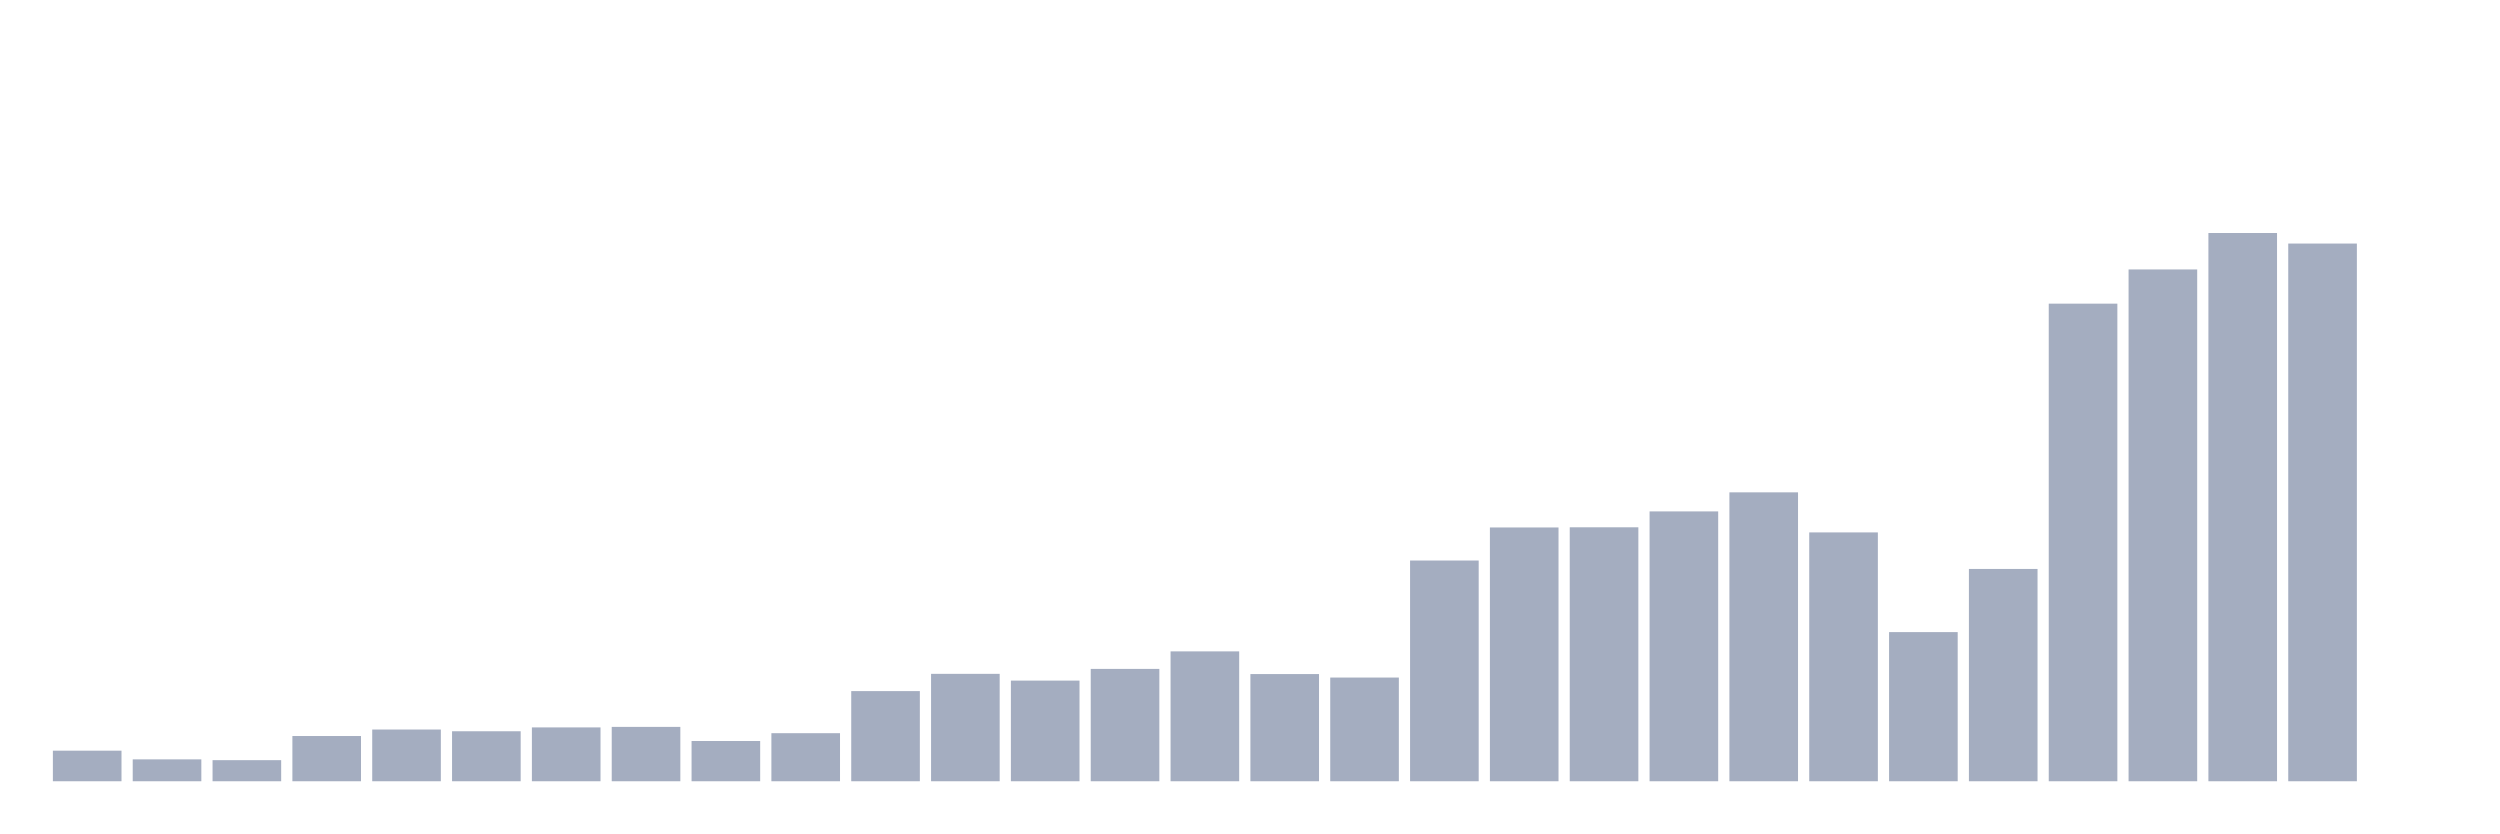
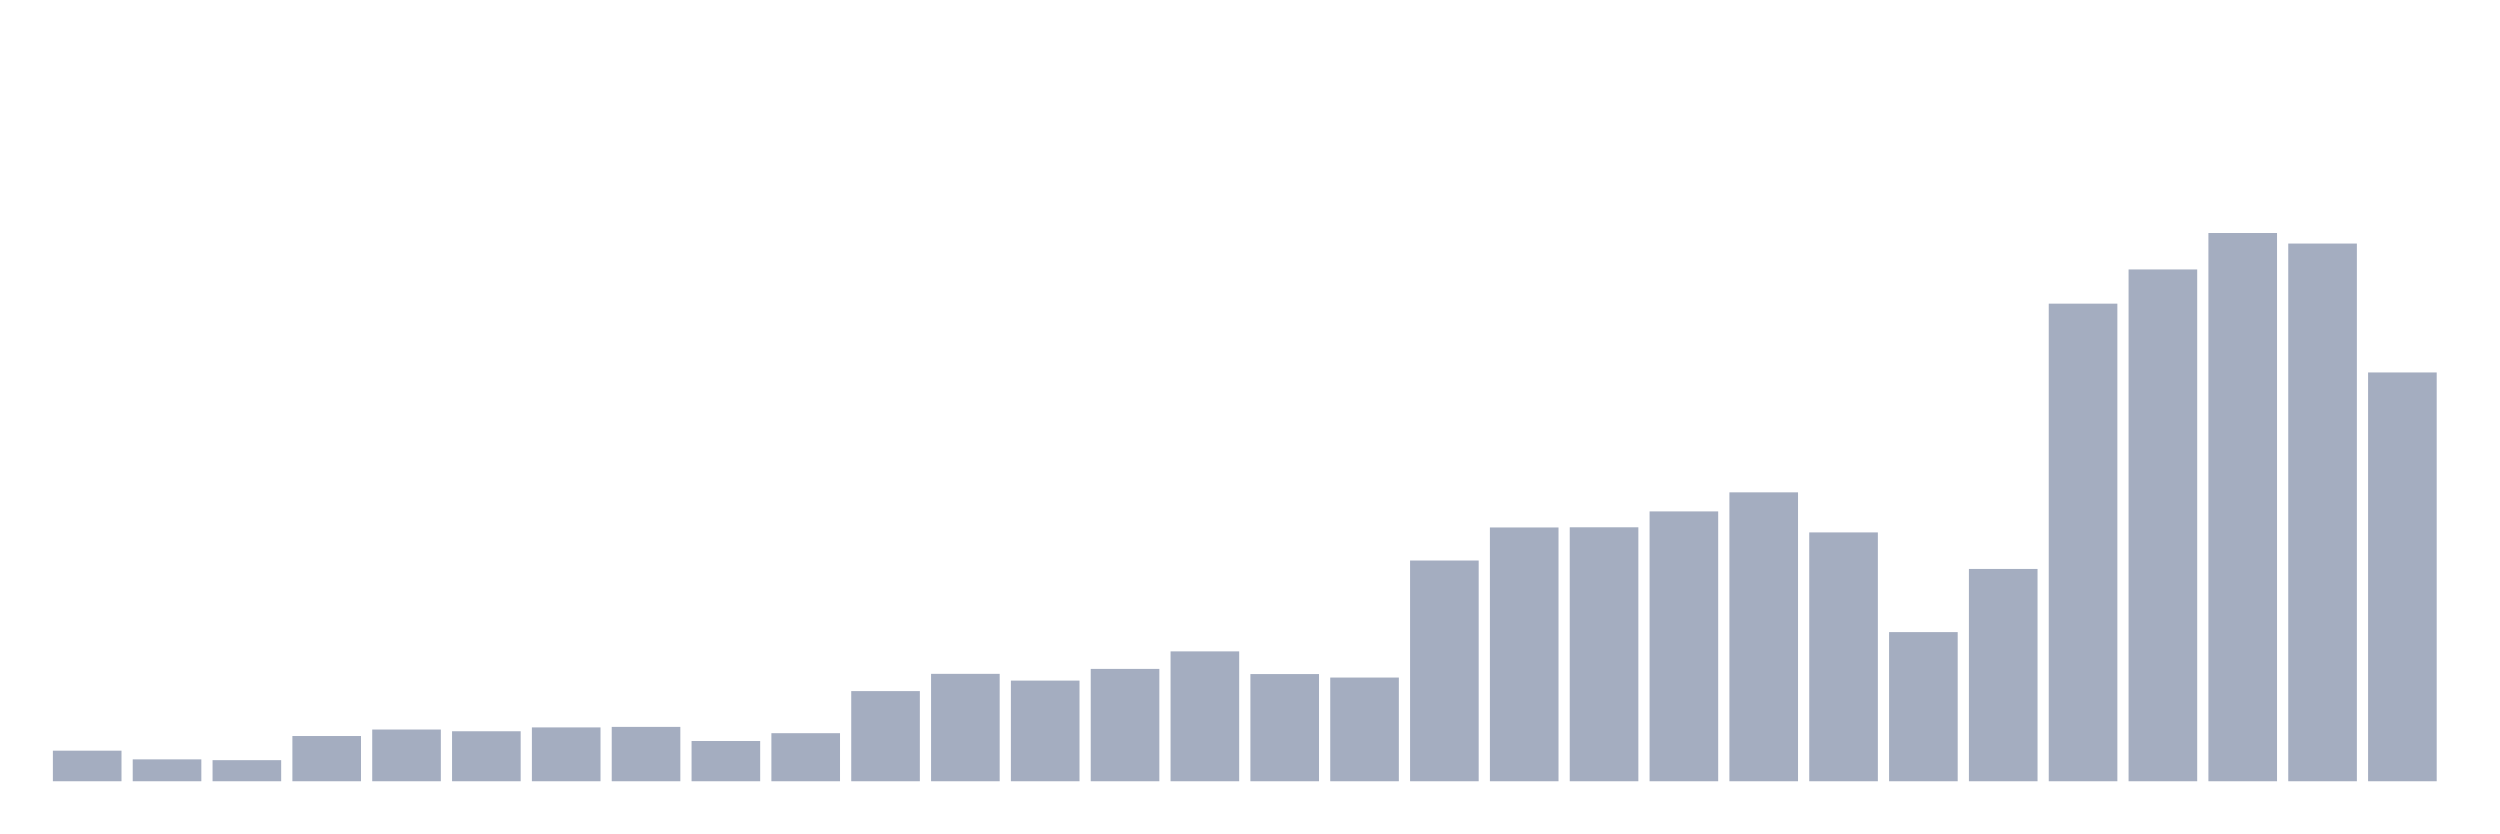
<svg xmlns="http://www.w3.org/2000/svg" viewBox="0 0 480 160">
  <g transform="translate(10,10)">
    <rect class="bar" x="0.153" width="13.175" y="134.129" height="5.871" fill="rgb(164,173,192)" />
    <rect class="bar" x="15.482" width="13.175" y="135.798" height="4.202" fill="rgb(164,173,192)" />
    <rect class="bar" x="30.81" width="13.175" y="135.95" height="4.05" fill="rgb(164,173,192)" />
    <rect class="bar" x="46.138" width="13.175" y="131.316" height="8.684" fill="rgb(164,173,192)" />
    <rect class="bar" x="61.466" width="13.175" y="130.07" height="9.93" fill="rgb(164,173,192)" />
    <rect class="bar" x="76.794" width="13.175" y="130.401" height="9.599" fill="rgb(164,173,192)" />
    <rect class="bar" x="92.123" width="13.175" y="129.663" height="10.337" fill="rgb(164,173,192)" />
    <rect class="bar" x="107.451" width="13.175" y="129.562" height="10.438" fill="rgb(164,173,192)" />
    <rect class="bar" x="122.779" width="13.175" y="132.273" height="7.727" fill="rgb(164,173,192)" />
    <rect class="bar" x="138.107" width="13.175" y="130.773" height="9.227" fill="rgb(164,173,192)" />
    <rect class="bar" x="153.436" width="13.175" y="122.691" height="17.309" fill="rgb(164,173,192)" />
    <rect class="bar" x="168.764" width="13.175" y="119.378" height="20.622" fill="rgb(164,173,192)" />
    <rect class="bar" x="184.092" width="13.175" y="120.674" height="19.326" fill="rgb(164,173,192)" />
    <rect class="bar" x="199.42" width="13.175" y="118.429" height="21.571" fill="rgb(164,173,192)" />
    <rect class="bar" x="214.748" width="13.175" y="115.065" height="24.935" fill="rgb(164,173,192)" />
    <rect class="bar" x="230.077" width="13.175" y="119.42" height="20.58" fill="rgb(164,173,192)" />
    <rect class="bar" x="245.405" width="13.175" y="120.089" height="19.911" fill="rgb(164,173,192)" />
    <rect class="bar" x="260.733" width="13.175" y="97.62" height="42.38" fill="rgb(164,173,192)" />
    <rect class="bar" x="276.061" width="13.175" y="91.274" height="48.726" fill="rgb(164,173,192)" />
    <rect class="bar" x="291.39" width="13.175" y="91.24" height="48.76" fill="rgb(164,173,192)" />
    <rect class="bar" x="306.718" width="13.175" y="88.19" height="51.81" fill="rgb(164,173,192)" />
    <rect class="bar" x="322.046" width="13.175" y="84.53" height="55.47" fill="rgb(164,173,192)" />
    <rect class="bar" x="337.374" width="13.175" y="92.223" height="47.777" fill="rgb(164,173,192)" />
    <rect class="bar" x="352.702" width="13.175" y="111.363" height="28.637" fill="rgb(164,173,192)" />
    <rect class="bar" x="368.031" width="13.175" y="99.238" height="40.762" fill="rgb(164,173,192)" />
    <rect class="bar" x="383.359" width="13.175" y="48.301" height="91.699" fill="rgb(164,173,192)" />
    <rect class="bar" x="398.687" width="13.175" y="41.735" height="98.265" fill="rgb(164,173,192)" />
    <rect class="bar" x="414.015" width="13.175" y="34.737" height="105.263" fill="rgb(164,173,192)" />
    <rect class="bar" x="429.344" width="13.175" y="36.762" height="103.238" fill="rgb(164,173,192)" />
-     <rect class="bar" x="444.672" width="13.175" y="140" height="0" fill="rgb(164,173,192)" />
+     <rect class="bar" x="444.672" width="13.175" y="61.51" height="78.49" fill="rgb(164,173,192)" />
  </g>
</svg>
